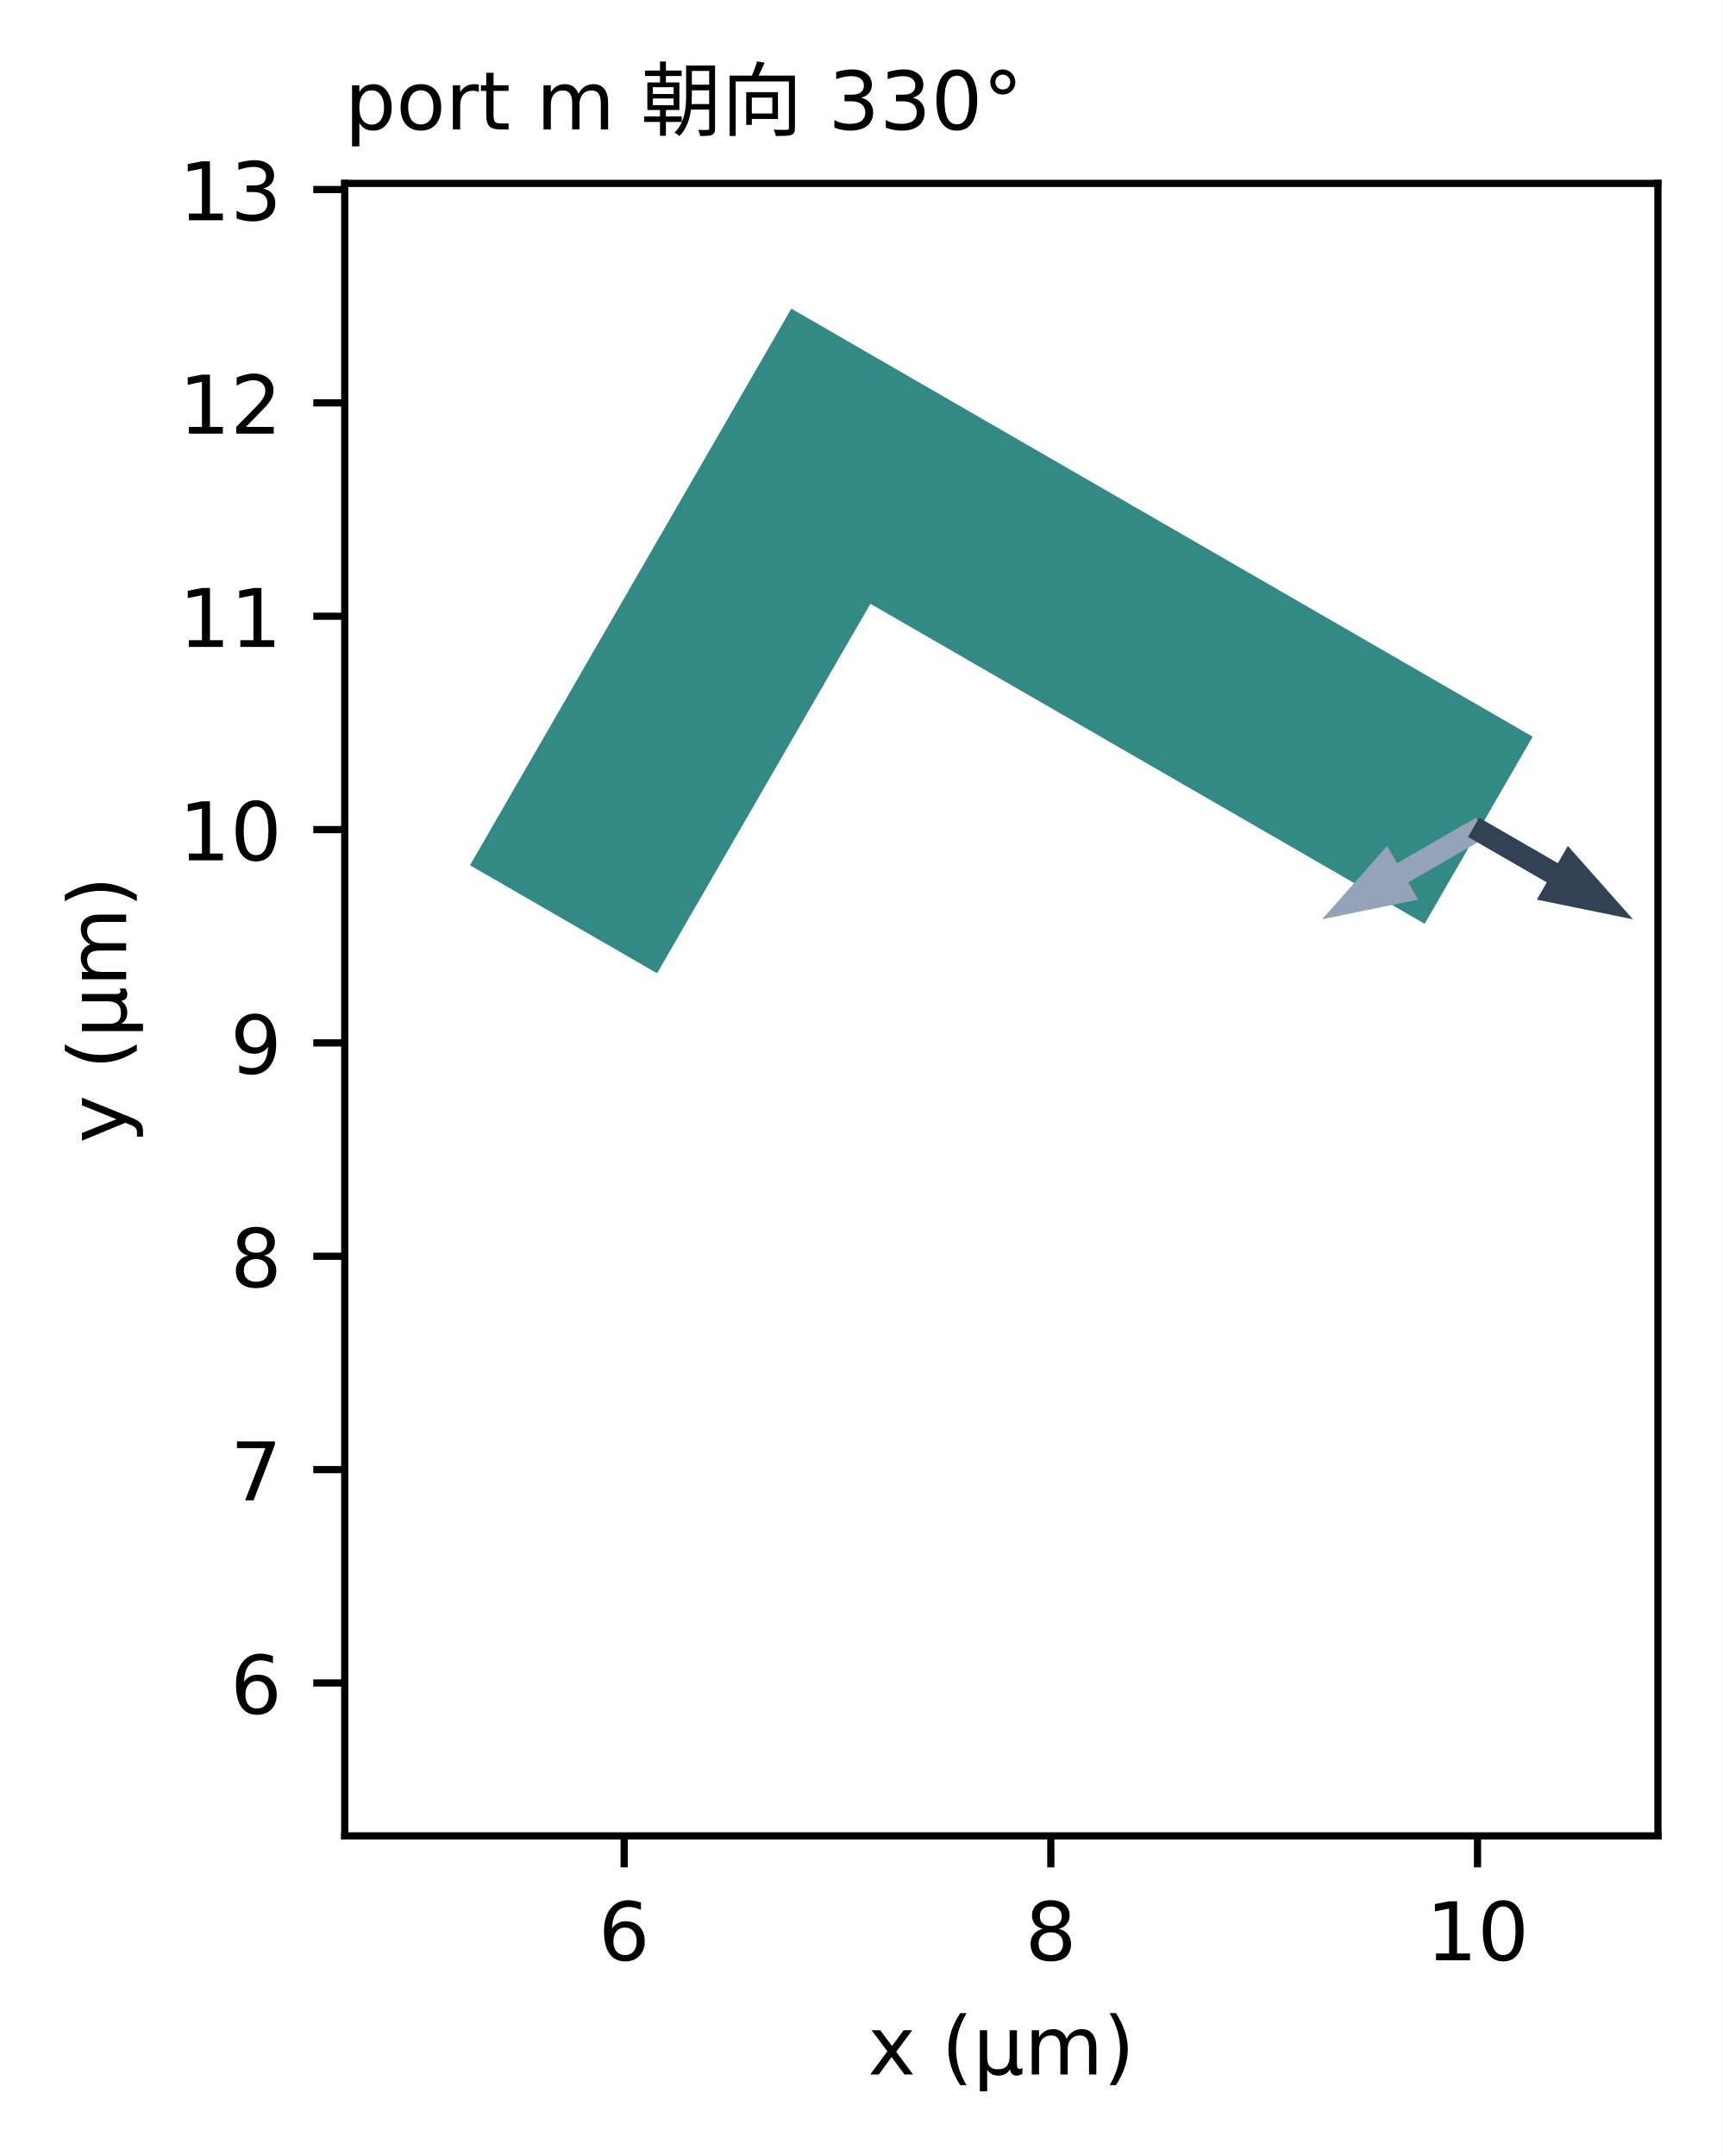
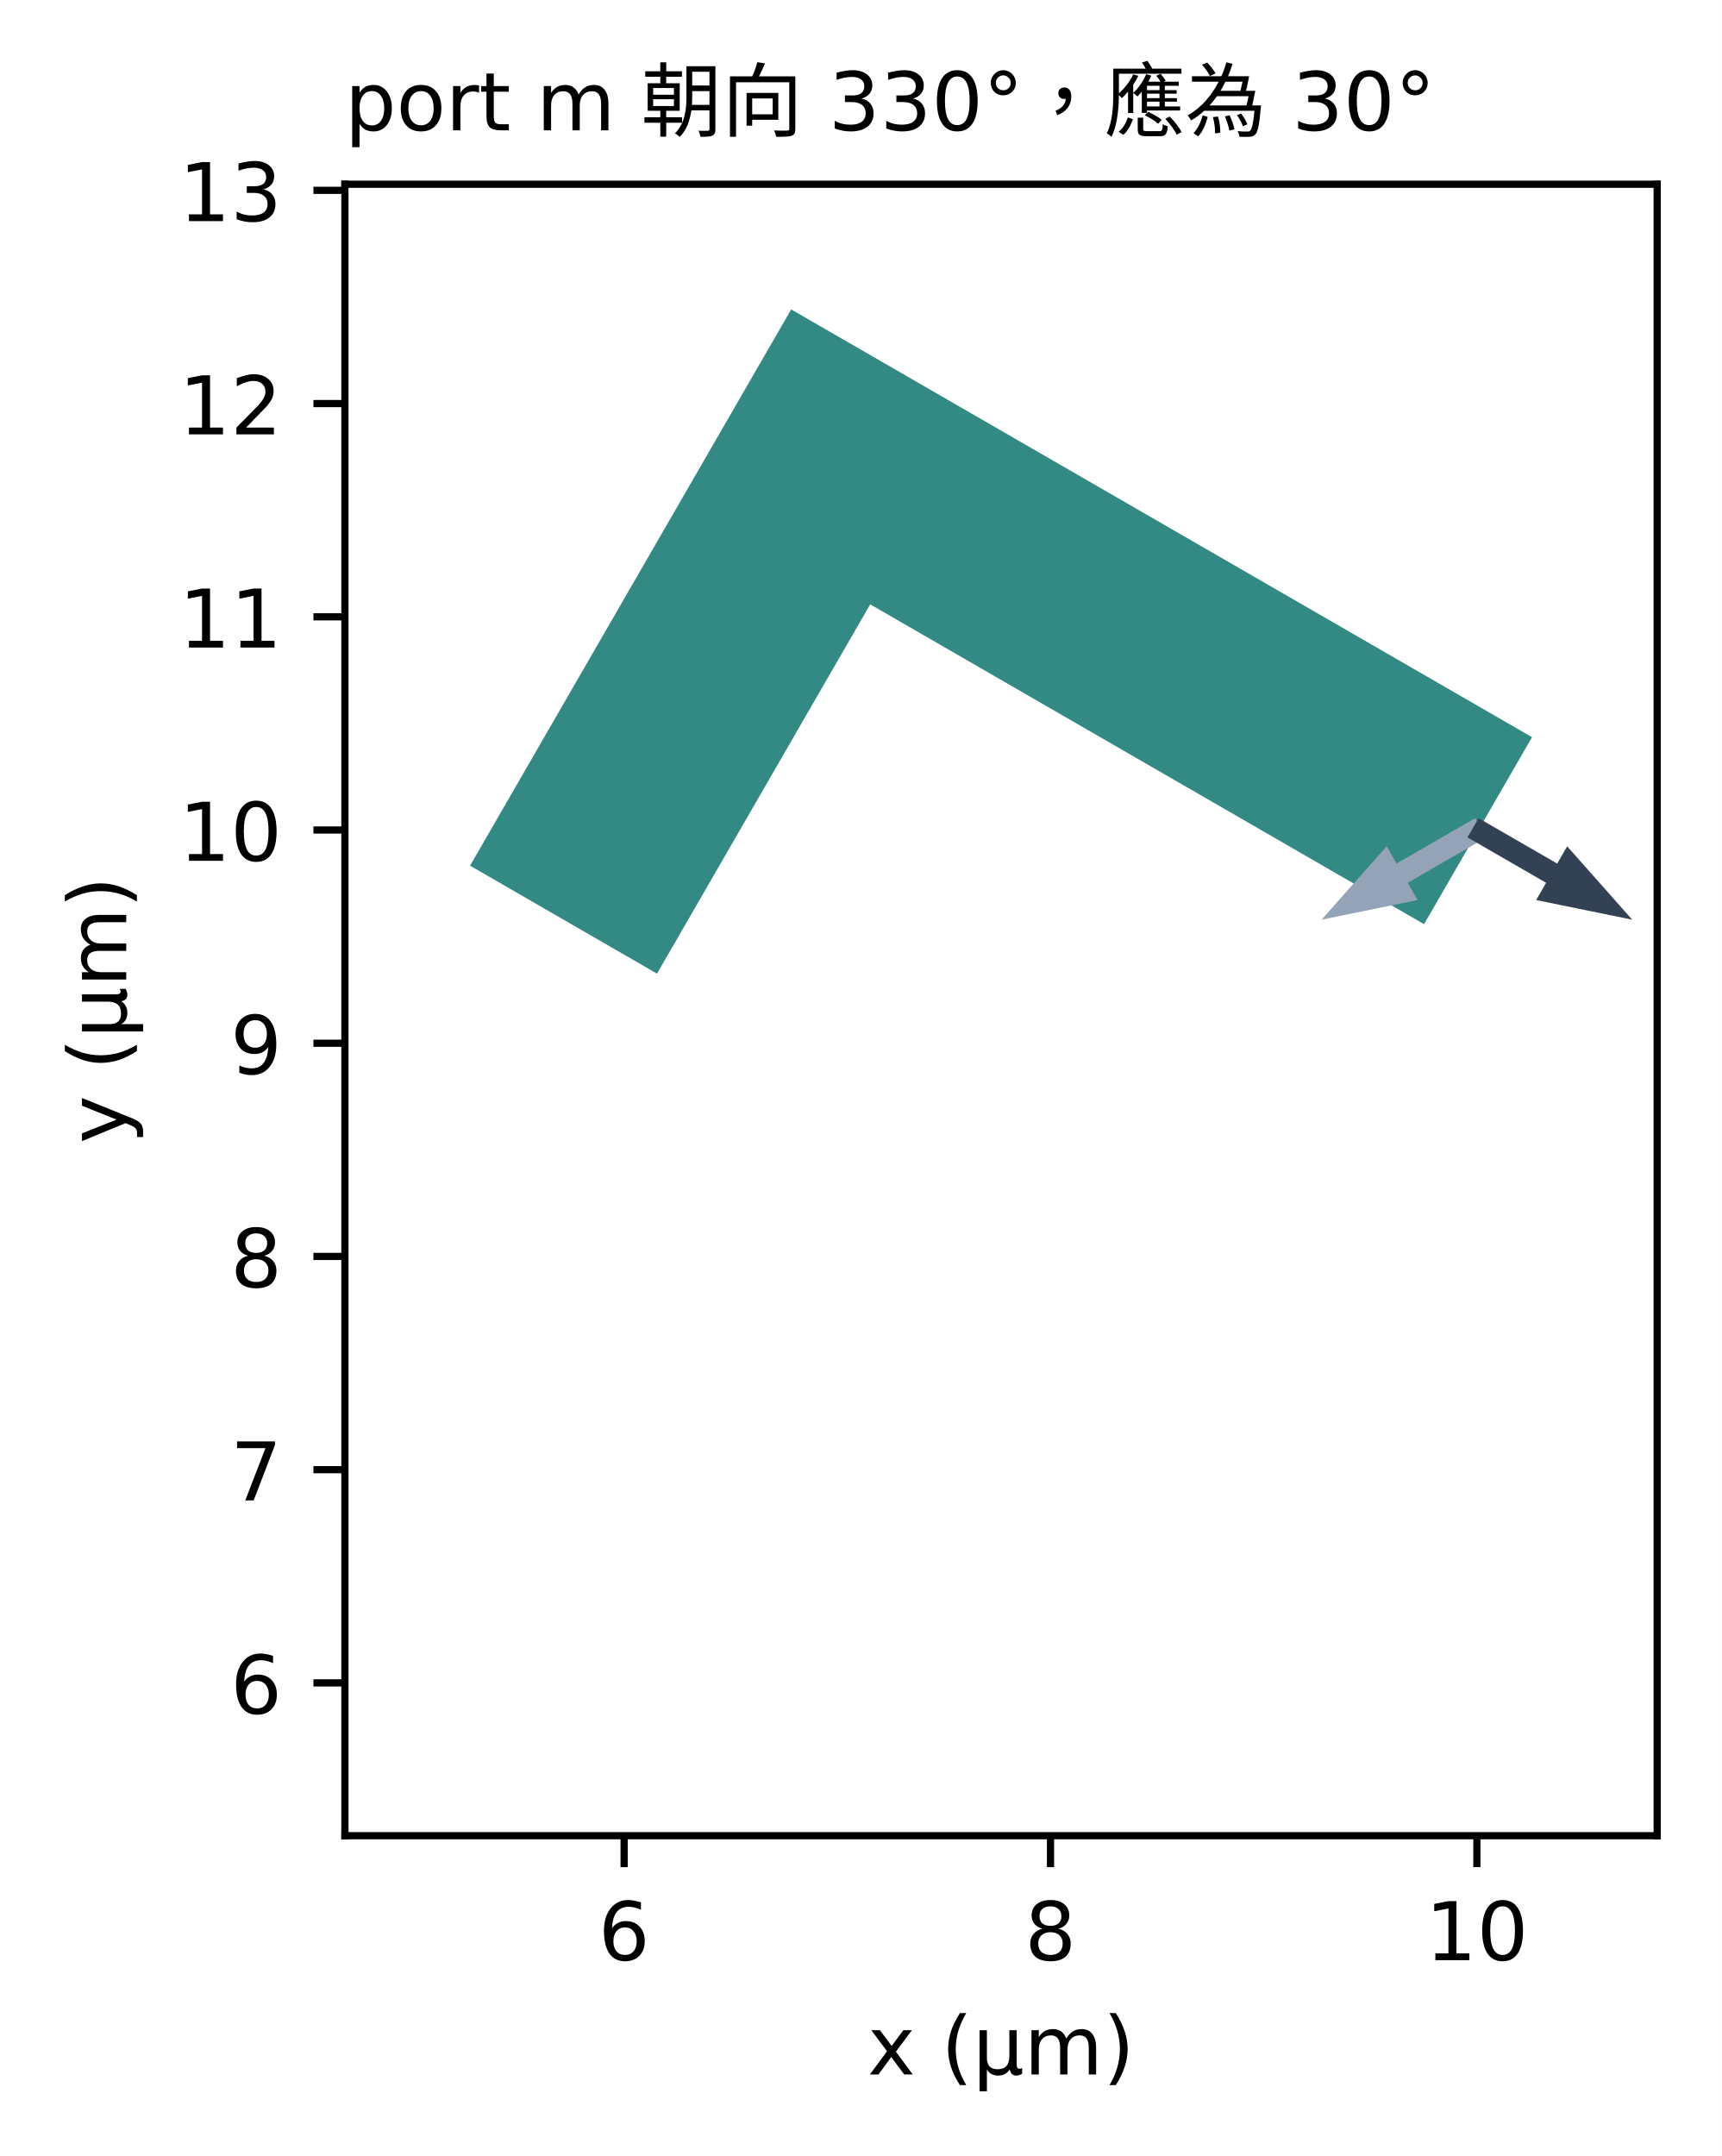
- <svg xmlns="http://www.w3.org/2000/svg" xmlns:xlink="http://www.w3.org/1999/xlink" width="191.694pt" height="239.909pt" viewBox="0 0 191.694 239.909" version="1.1">
+ <svg xmlns="http://www.w3.org/2000/svg" xmlns:xlink="http://www.w3.org/1999/xlink" width="191.524pt" height="239.777pt" viewBox="0 0 191.524 239.777" version="1.1">
  <defs>
    <style type="text/css">*{stroke-linejoin: round; stroke-linecap: butt}</style>
  </defs>
  <g id="figure_1">
    <g id="patch_1">
-       <path d="M 0 239.909  L 191.694 239.909  L 191.694 0  L 0 0  z " style="fill: #ffffff" />
+       <path d="M 0 239.777  L 191.524 239.777  L 191.524 0  L 0 0  z " style="fill: #ffffff" />
    </g>
    <g id="axes_1">
      <g id="patch_2">
-         <path d="M 38.363 204.288  L 184.494 204.288  L 184.494 20.408  L 38.363 20.408  z " style="fill: #ffffff" />
+         <path d="M 38.363 204.156  L 184.324 204.156  L 184.324 20.49  L 38.363 20.49  z " style="fill: #ffffff" />
      </g>
      <g id="patch_3">
-         <path d="M 73.064 108.098  L 52.505 96.228  L 88.115 34.55  L 170.352 82.031  L 158.482 102.59  L 96.804 66.98  z " clip-path="url(#pad10ab4b80)" style="fill: #0f766e; opacity: 0.85; stroke: #0f766e; stroke-width: 0.3; stroke-linejoin: miter" />
+         <path d="M 73.023 108.078  L 52.488 96.221  L 88.057 34.615  L 170.199 82.041  L 158.342 102.576  L 96.736 67.007  z " clip-path="url(#pf43d27cb7f)" style="fill: #0f766e; opacity: 0.85; stroke: #0f766e; stroke-width: 0.3; stroke-linejoin: miter" />
      </g>
      <g id="patch_4">
-         <path d="M 148.492 101.505  L 154.279 94.979  L 155.291 96.73  L 164.049 91.674  L 164.785 92.948  L 156.026 98.004  L 157.037 99.756  z " clip-path="url(#pad10ab4b80)" style="fill: #94a3b8; stroke: #94a3b8; stroke-linejoin: miter" />
+         <path d="M 148.364 101.492  L 154.145 94.973  L 155.155 96.723  L 163.903 91.672  L 164.638 92.945  L 155.889 97.996  L 156.9 99.745  z " clip-path="url(#pf43d27cb7f)" style="fill: #94a3b8; stroke: #94a3b8; stroke-linejoin: miter" />
      </g>
      <g id="patch_5">
-         <path d="M 180.344 101.505  L 171.799 99.756  L 172.81 98.005  L 164.051 92.948  L 164.787 91.674  L 173.545 96.731  L 174.557 94.979  z " clip-path="url(#pad10ab4b80)" style="fill: #334155; stroke: #334155; stroke-linejoin: miter" />
+         <path d="M 180.179 101.492  L 171.644 99.746  L 172.654 97.996  L 163.905 92.945  L 164.64 91.673  L 173.388 96.723  L 174.399 94.974  z " clip-path="url(#pf43d27cb7f)" style="fill: #334155; stroke: #334155; stroke-linejoin: miter" />
      </g>
      <g id="matplotlib.axis_1">
        <g id="xtick_1">
          <g id="line2d_1">
            <defs>
              <path id="mcb5018c08f" d="M 0 0  L 0 3.5  " style="stroke: #000000; stroke-width: 0.8" />
            </defs>
            <g>
-               <use xlink:href="#mcb5018c08f" x="69.455" y="204.288" style="stroke: #000000; stroke-width: 0.8" />
+               <use xlink:href="#mcb5018c08f" x="69.419" y="204.156" style="stroke: #000000; stroke-width: 0.8" />
            </g>
          </g>
          <g id="text_1">
-             <text style="font-size: 9px; font-family: 'DejaVu Sans', 'Heiti TC'; text-anchor: middle" x="69.455" y="218.127" transform="rotate(-0 69.45517 218.127)">6</text>
+             <text style="font-size: 9px; font-family: 'DejaVu Sans', 'Heiti TC', 'PingFang TC', 'Noto Sans CJK TC', 'Noto Sans TC', 'Microsoft JhengHei'; text-anchor: middle" x="69.419" y="217.995" transform="rotate(-0 69.41902 217.9948)">6</text>
          </g>
        </g>
        <g id="xtick_2">
          <g id="line2d_2">
            <g>
-               <use xlink:href="#mcb5018c08f" x="116.936" y="204.288" style="stroke: #000000; stroke-width: 0.8" />
+               <use xlink:href="#mcb5018c08f" x="116.845" y="204.156" style="stroke: #000000; stroke-width: 0.8" />
            </g>
          </g>
          <g id="text_2">
-             <text style="font-size: 9px; font-family: 'DejaVu Sans', 'Heiti TC'; text-anchor: middle" x="116.936" y="218.127" transform="rotate(-0 116.936 218.127)">8</text>
+             <text style="font-size: 9px; font-family: 'DejaVu Sans', 'Heiti TC', 'PingFang TC', 'Noto Sans CJK TC', 'Noto Sans TC', 'Microsoft JhengHei'; text-anchor: middle" x="116.845" y="217.995" transform="rotate(-0 116.8447 217.9948)">8</text>
          </g>
        </g>
        <g id="xtick_3">
          <g id="line2d_3">
            <g>
-               <use xlink:href="#mcb5018c08f" x="164.417" y="204.288" style="stroke: #000000; stroke-width: 0.8" />
+               <use xlink:href="#mcb5018c08f" x="164.27" y="204.156" style="stroke: #000000; stroke-width: 0.8" />
            </g>
          </g>
          <g id="text_3">
-             <text style="font-size: 9px; font-family: 'DejaVu Sans', 'Heiti TC'; text-anchor: middle" x="164.417" y="218.127" transform="rotate(-0 164.4168 218.127)">10</text>
+             <text style="font-size: 9px; font-family: 'DejaVu Sans', 'Heiti TC', 'PingFang TC', 'Noto Sans CJK TC', 'Noto Sans TC', 'Microsoft JhengHei'; text-anchor: middle" x="164.27" y="217.995" transform="rotate(-0 164.2703 217.9948)">10</text>
          </g>
        </g>
        <g id="text_4">
-           <text style="font-size: 9px; font-family: 'DejaVu Sans', 'Heiti TC'; text-anchor: middle" x="111.428" y="230.837" transform="rotate(-0 111.4282 230.8373)">x (µm)</text>
+           <text style="font-size: 9px; font-family: 'DejaVu Sans', 'Heiti TC', 'PingFang TC', 'Noto Sans CJK TC', 'Noto Sans TC', 'Microsoft JhengHei'; text-anchor: middle" x="111.343" y="230.705" transform="rotate(-0 111.3433 230.7052)">x (µm)</text>
        </g>
      </g>
      <g id="matplotlib.axis_2">
        <g id="ytick_1">
          <g id="line2d_4">
            <defs>
              <path id="meb83469c67" d="M 0 0  L -3.5 0  " style="stroke: #000000; stroke-width: 0.8" />
            </defs>
            <g>
-               <use xlink:href="#meb83469c67" x="38.363" y="187.272" style="stroke: #000000; stroke-width: 0.8" />
+               <use xlink:href="#meb83469c67" x="38.363" y="187.16" style="stroke: #000000; stroke-width: 0.8" />
            </g>
          </g>
          <g id="text_5">
-             <text style="font-size: 9px; font-family: 'DejaVu Sans', 'Heiti TC'; text-anchor: end" x="31.363" y="190.692" transform="rotate(-0 31.36281 190.6916)">6</text>
+             <text style="font-size: 9px; font-family: 'DejaVu Sans', 'Heiti TC', 'PingFang TC', 'Noto Sans CJK TC', 'Noto Sans TC', 'Microsoft JhengHei'; text-anchor: end" x="31.363" y="190.579" transform="rotate(-0 31.36281 190.5791)">6</text>
          </g>
        </g>
        <g id="ytick_2">
          <g id="line2d_5">
            <g>
-               <use xlink:href="#meb83469c67" x="38.363" y="163.532" style="stroke: #000000; stroke-width: 0.8" />
+               <use xlink:href="#meb83469c67" x="38.363" y="163.447" style="stroke: #000000; stroke-width: 0.8" />
            </g>
          </g>
          <g id="text_6">
-             <text style="font-size: 9px; font-family: 'DejaVu Sans', 'Heiti TC'; text-anchor: end" x="31.363" y="166.951" transform="rotate(-0 31.36281 166.9511)">7</text>
+             <text style="font-size: 9px; font-family: 'DejaVu Sans', 'Heiti TC', 'PingFang TC', 'Noto Sans CJK TC', 'Noto Sans TC', 'Microsoft JhengHei'; text-anchor: end" x="31.363" y="166.866" transform="rotate(-0 31.36281 166.8663)">7</text>
          </g>
        </g>
        <g id="ytick_3">
          <g id="line2d_6">
            <g>
-               <use xlink:href="#meb83469c67" x="38.363" y="139.791" style="stroke: #000000; stroke-width: 0.8" />
+               <use xlink:href="#meb83469c67" x="38.363" y="139.734" style="stroke: #000000; stroke-width: 0.8" />
            </g>
          </g>
          <g id="text_7">
-             <text style="font-size: 9px; font-family: 'DejaVu Sans', 'Heiti TC'; text-anchor: end" x="31.363" y="143.211" transform="rotate(-0 31.36281 143.2107)">8</text>
+             <text style="font-size: 9px; font-family: 'DejaVu Sans', 'Heiti TC', 'PingFang TC', 'Noto Sans CJK TC', 'Noto Sans TC', 'Microsoft JhengHei'; text-anchor: end" x="31.363" y="143.153" transform="rotate(-0 31.36281 143.1535)">8</text>
          </g>
        </g>
        <g id="ytick_4">
          <g id="line2d_7">
            <g>
-               <use xlink:href="#meb83469c67" x="38.363" y="116.051" style="stroke: #000000; stroke-width: 0.8" />
+               <use xlink:href="#meb83469c67" x="38.363" y="116.021" style="stroke: #000000; stroke-width: 0.8" />
            </g>
          </g>
          <g id="text_8">
-             <text style="font-size: 9px; font-family: 'DejaVu Sans', 'Heiti TC'; text-anchor: end" x="31.363" y="119.47" transform="rotate(-0 31.36281 119.4703)">9</text>
+             <text style="font-size: 9px; font-family: 'DejaVu Sans', 'Heiti TC', 'PingFang TC', 'Noto Sans CJK TC', 'Noto Sans TC', 'Microsoft JhengHei'; text-anchor: end" x="31.363" y="119.441" transform="rotate(-0 31.36281 119.4407)">9</text>
          </g>
        </g>
        <g id="ytick_5">
          <g id="line2d_8">
            <g>
-               <use xlink:href="#meb83469c67" x="38.363" y="92.311" style="stroke: #000000; stroke-width: 0.8" />
+               <use xlink:href="#meb83469c67" x="38.363" y="92.309" style="stroke: #000000; stroke-width: 0.8" />
            </g>
          </g>
          <g id="text_9">
-             <text style="font-size: 9px; font-family: 'DejaVu Sans', 'Heiti TC'; text-anchor: end" x="31.363" y="95.73" transform="rotate(-0 31.36281 95.72987)">10</text>
+             <text style="font-size: 9px; font-family: 'DejaVu Sans', 'Heiti TC', 'PingFang TC', 'Noto Sans CJK TC', 'Noto Sans TC', 'Microsoft JhengHei'; text-anchor: end" x="31.363" y="95.728" transform="rotate(-0 31.36281 95.72785)">10</text>
          </g>
        </g>
        <g id="ytick_6">
          <g id="line2d_9">
            <g>
-               <use xlink:href="#meb83469c67" x="38.363" y="68.57" style="stroke: #000000; stroke-width: 0.8" />
+               <use xlink:href="#meb83469c67" x="38.363" y="68.596" style="stroke: #000000; stroke-width: 0.8" />
            </g>
          </g>
          <g id="text_10">
-             <text style="font-size: 9px; font-family: 'DejaVu Sans', 'Heiti TC'; text-anchor: end" x="31.363" y="71.989" transform="rotate(-0 31.36281 71.98945)">11</text>
+             <text style="font-size: 9px; font-family: 'DejaVu Sans', 'Heiti TC', 'PingFang TC', 'Noto Sans CJK TC', 'Noto Sans TC', 'Microsoft JhengHei'; text-anchor: end" x="31.363" y="72.015" transform="rotate(-0 31.36281 72.01503)">11</text>
          </g>
        </g>
        <g id="ytick_7">
          <g id="line2d_10">
            <g>
-               <use xlink:href="#meb83469c67" x="38.363" y="44.83" style="stroke: #000000; stroke-width: 0.8" />
+               <use xlink:href="#meb83469c67" x="38.363" y="44.883" style="stroke: #000000; stroke-width: 0.8" />
            </g>
          </g>
          <g id="text_11">
-             <text style="font-size: 9px; font-family: 'DejaVu Sans', 'Heiti TC'; text-anchor: end" x="31.363" y="48.249" transform="rotate(-0 31.36281 48.24903)">12</text>
+             <text style="font-size: 9px; font-family: 'DejaVu Sans', 'Heiti TC', 'PingFang TC', 'Noto Sans CJK TC', 'Noto Sans TC', 'Microsoft JhengHei'; text-anchor: end" x="31.363" y="48.302" transform="rotate(-0 31.36281 48.3022)">12</text>
          </g>
        </g>
        <g id="ytick_8">
          <g id="line2d_11">
            <g>
-               <use xlink:href="#meb83469c67" x="38.363" y="21.089" style="stroke: #000000; stroke-width: 0.8" />
+               <use xlink:href="#meb83469c67" x="38.363" y="21.17" style="stroke: #000000; stroke-width: 0.8" />
            </g>
          </g>
          <g id="text_12">
-             <text style="font-size: 9px; font-family: 'DejaVu Sans', 'Heiti TC'; text-anchor: end" x="31.363" y="24.509" transform="rotate(-0 31.36281 24.50861)">13</text>
+             <text style="font-size: 9px; font-family: 'DejaVu Sans', 'Heiti TC', 'PingFang TC', 'Noto Sans CJK TC', 'Noto Sans TC', 'Microsoft JhengHei'; text-anchor: end" x="31.363" y="24.589" transform="rotate(-0 31.36281 24.58938)">13</text>
          </g>
        </g>
        <g id="text_13">
-           <text style="font-size: 9px; font-family: 'DejaVu Sans', 'Heiti TC'; text-anchor: middle" x="14.039" y="112.348" transform="rotate(-90 14.03859 112.3484)">y (µm)</text>
+           <text style="font-size: 9px; font-family: 'DejaVu Sans', 'Heiti TC', 'PingFang TC', 'Noto Sans CJK TC', 'Noto Sans TC', 'Microsoft JhengHei'; text-anchor: middle" x="14.039" y="112.323" transform="rotate(-90 14.03859 112.3231)">y (µm)</text>
        </g>
      </g>
      <g id="patch_6">
-         <path d="M 38.363 204.288  L 38.363 20.408  " style="fill: none; stroke: #000000; stroke-width: 0.8; stroke-linejoin: miter; stroke-linecap: square" />
+         <path d="M 38.363 204.156  L 38.363 20.49  " style="fill: none; stroke: #000000; stroke-width: 0.8; stroke-linejoin: miter; stroke-linecap: square" />
      </g>
      <g id="patch_7">
-         <path d="M 184.494 204.288  L 184.494 20.408  " style="fill: none; stroke: #000000; stroke-width: 0.8; stroke-linejoin: miter; stroke-linecap: square" />
+         <path d="M 184.324 204.156  L 184.324 20.49  " style="fill: none; stroke: #000000; stroke-width: 0.8; stroke-linejoin: miter; stroke-linecap: square" />
      </g>
      <g id="patch_8">
-         <path d="M 38.363 204.288  L 184.494 204.288  " style="fill: none; stroke: #000000; stroke-width: 0.8; stroke-linejoin: miter; stroke-linecap: square" />
+         <path d="M 38.363 204.156  L 184.324 204.156  " style="fill: none; stroke: #000000; stroke-width: 0.8; stroke-linejoin: miter; stroke-linecap: square" />
      </g>
      <g id="patch_9">
-         <path d="M 38.363 20.408  L 184.494 20.408  " style="fill: none; stroke: #000000; stroke-width: 0.8; stroke-linejoin: miter; stroke-linecap: square" />
+         <path d="M 38.363 20.49  L 184.324 20.49  " style="fill: none; stroke: #000000; stroke-width: 0.8; stroke-linejoin: miter; stroke-linecap: square" />
      </g>
      <g id="text_14">
-         <text style="font-size: 9px; font-family: 'DejaVu Sans', 'Heiti TC'; text-anchor: start" x="38.363" y="14.408" transform="rotate(-0 38.36281 14.40844)">port m 朝向 330°</text>
+         <text style="font-size: 9px; font-family: 'DejaVu Sans', 'Heiti TC', 'PingFang TC', 'Noto Sans CJK TC', 'Noto Sans TC', 'Microsoft JhengHei'; text-anchor: start" x="38.363" y="14.49" transform="rotate(-0 38.36281 14.49)">port m 朝向 330°，應為 30°</text>
      </g>
    </g>
  </g>
  <defs>
-     <clipPath id="pad10ab4b80">
-       <rect x="38.363" y="20.408" width="146.131" height="183.88" />
+     <clipPath id="pf43d27cb7f">
+       <rect x="38.363" y="20.49" width="145.961" height="183.666" />
    </clipPath>
  </defs>
</svg>
